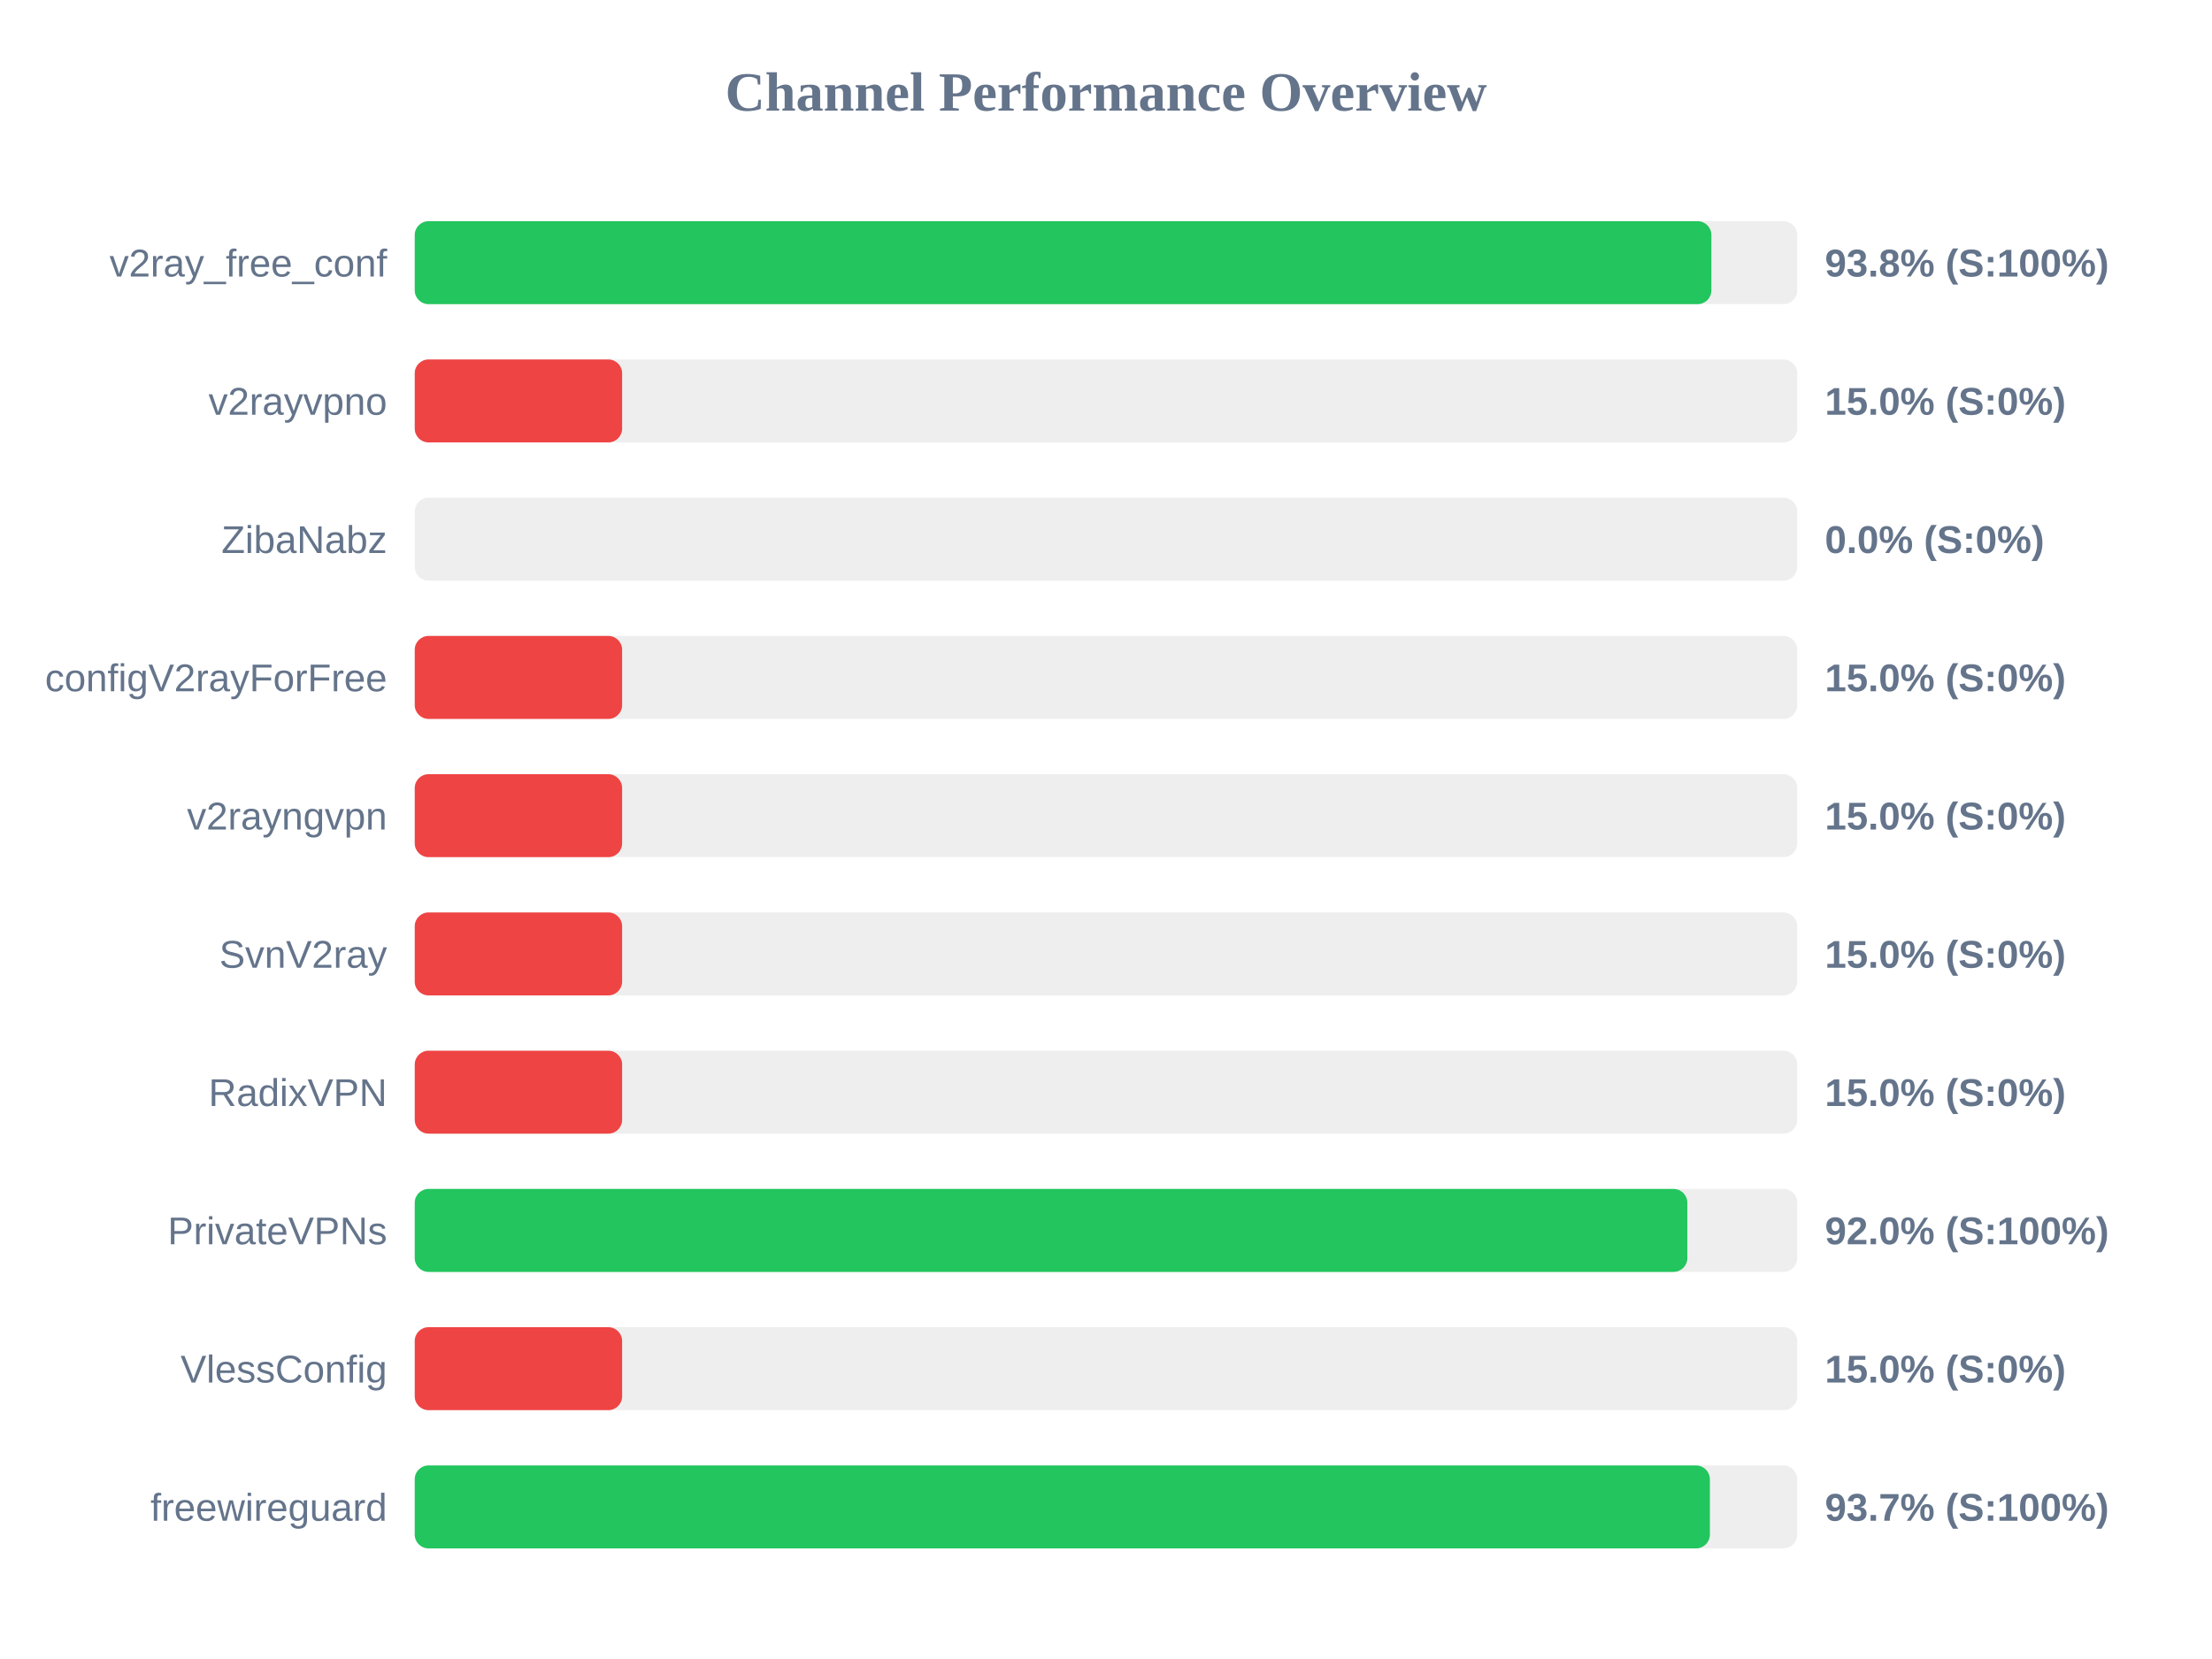
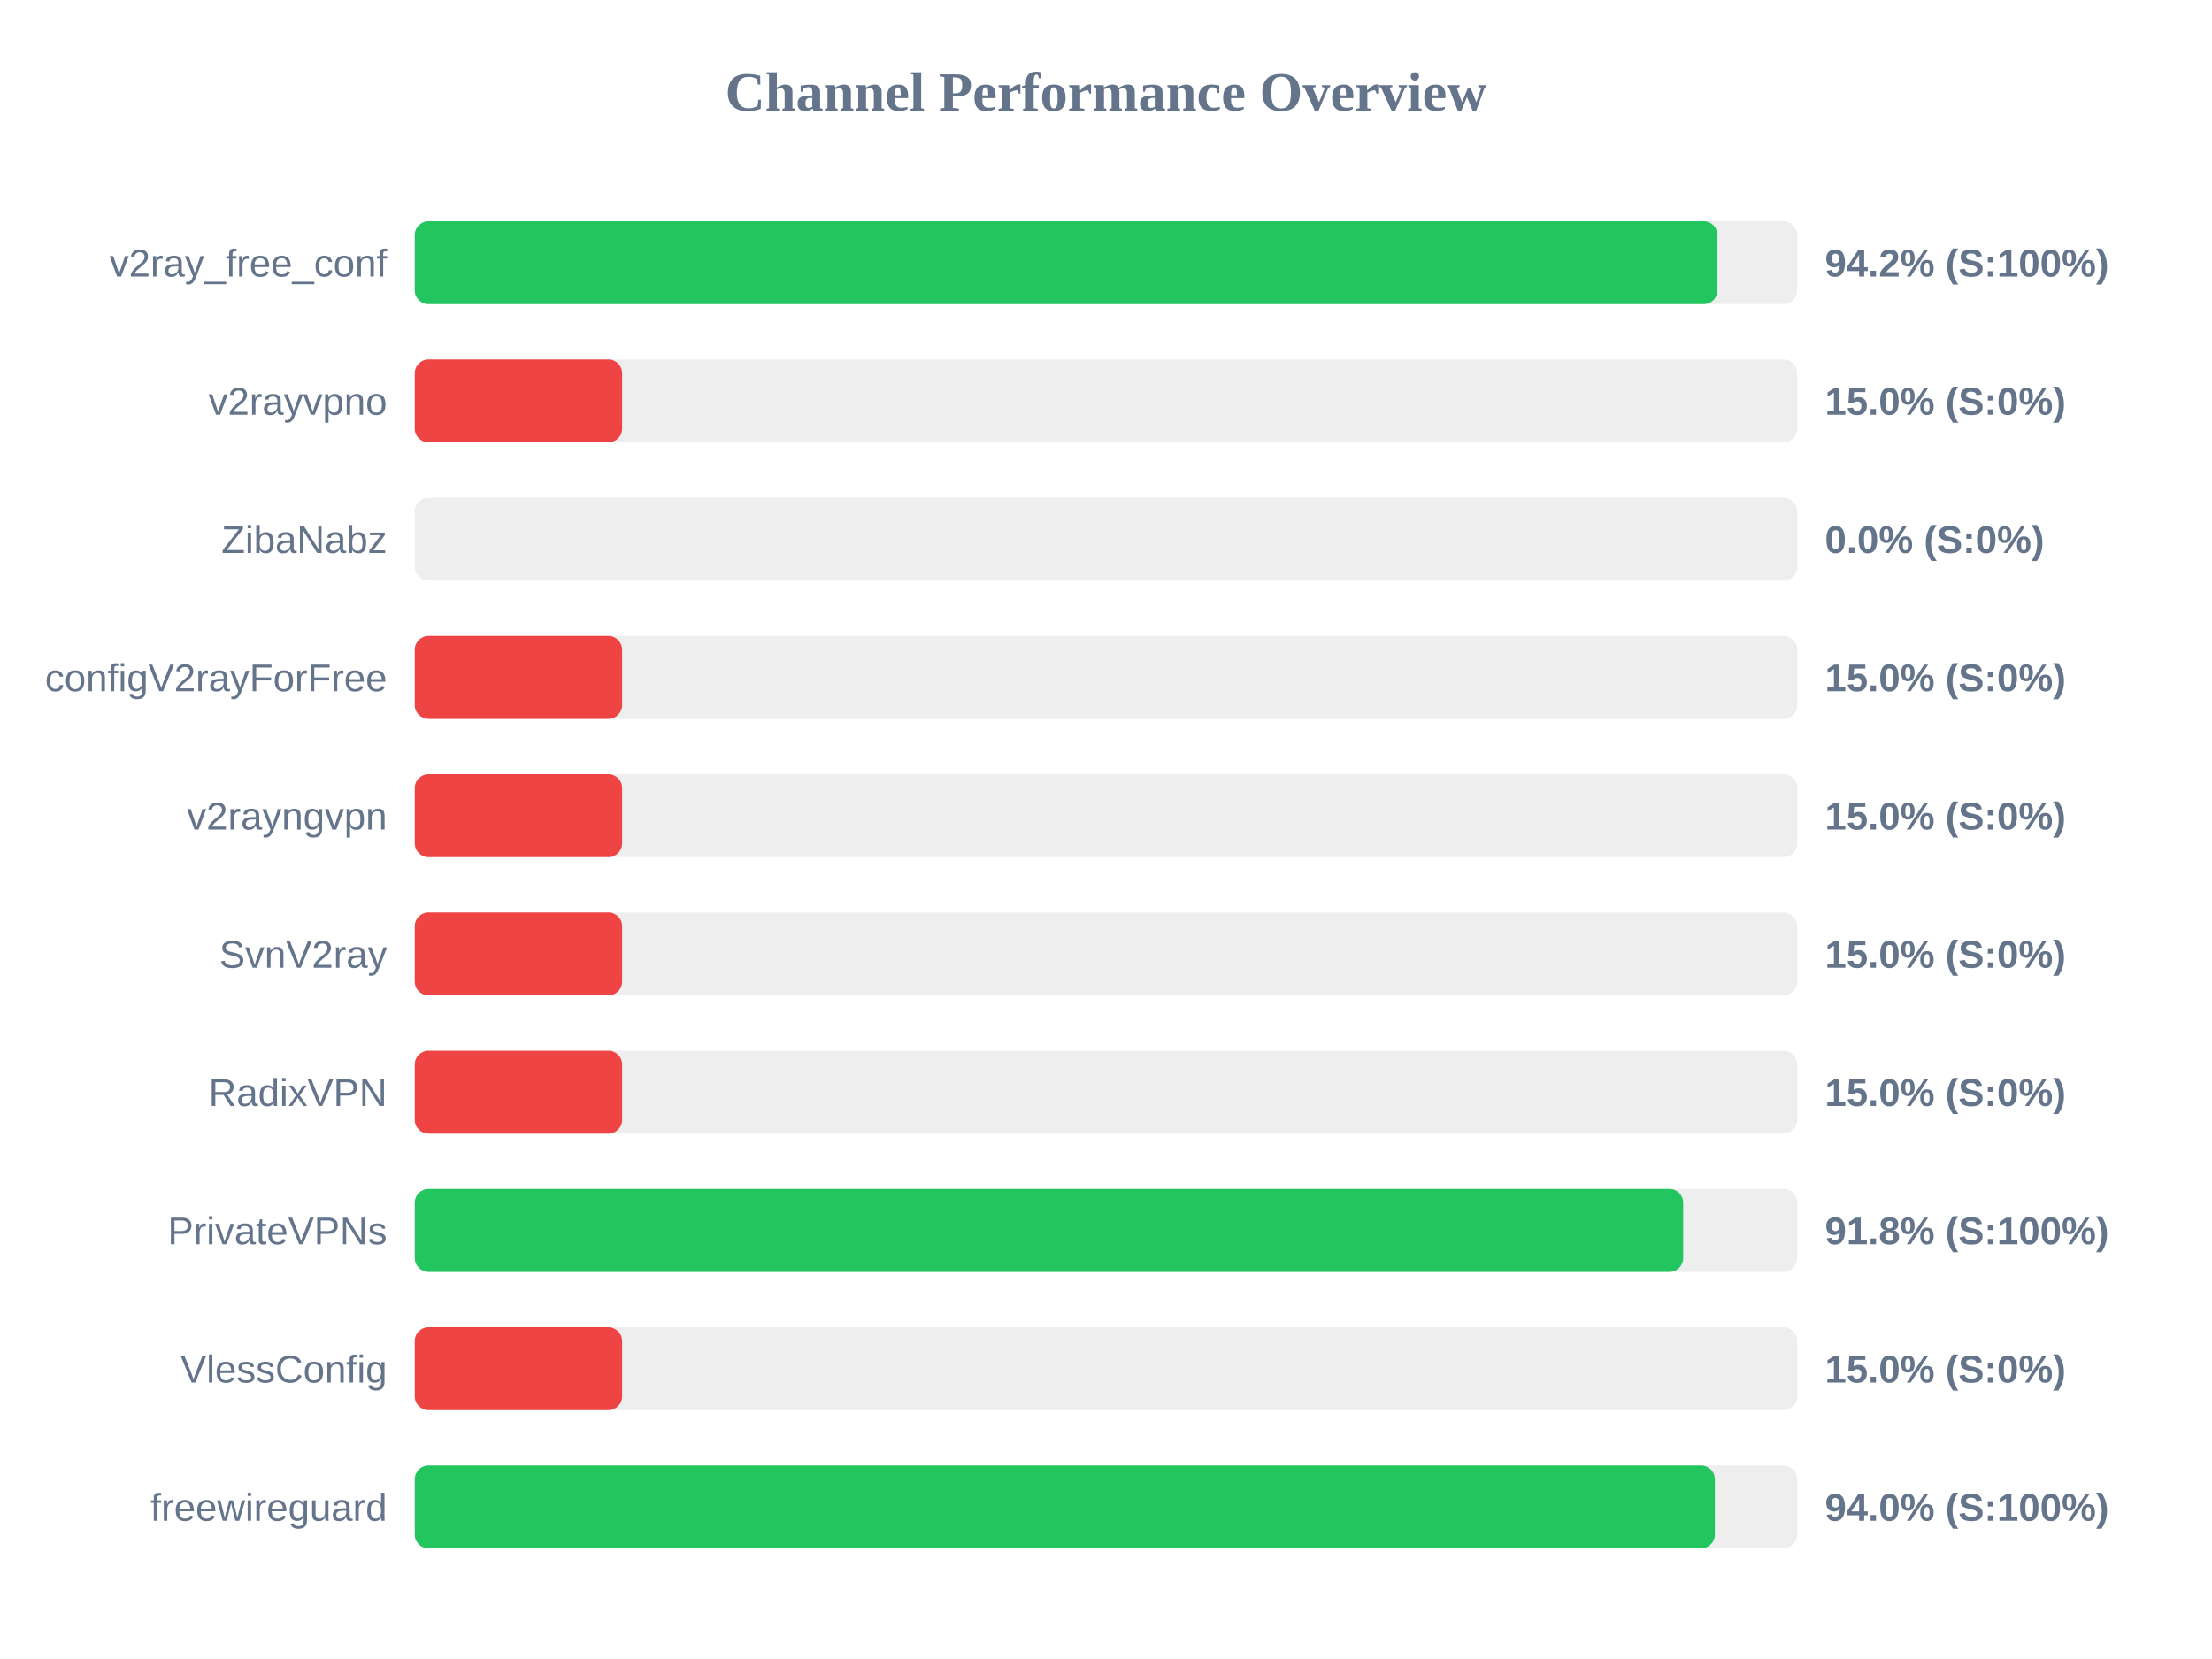
<svg xmlns="http://www.w3.org/2000/svg" width="800" height="600" version="1.1">
  <style>
        .row { font: 14px Arial; fill: #64748b; }
        .score { font: bold 14px Arial; fill: #64748b; }
    </style>
  <text x="400" y="40" text-anchor="middle" font-size="20px" font-weight="bold" fill="#64748b">Channel Performance Overview</text>
  <rect x="150" y="80" width="500" height="30" fill="#eee" rx="5" />
-   <rect x="150" y="80" width="468.95" height="30" fill="#22c55e" rx="5" />
+   <rect x="150" y="80" width="471.15" height="30" fill="#22c55e" rx="5" />
  <text x="140" y="100" text-anchor="end" class="row">v2ray_free_conf</text>
-   <text x="660" y="100" text-anchor="start" class="score">93.8% (S:100%)</text>
+   <text x="660" y="100" text-anchor="start" class="score">94.2% (S:100%)</text>
  <rect x="150" y="130" width="500" height="30" fill="#eee" rx="5" />
  <rect x="150" y="130" width="75.0" height="30" fill="#ef4444" rx="5" />
  <text x="140" y="150" text-anchor="end" class="row">v2rayvpno</text>
  <text x="660" y="150" text-anchor="start" class="score">15.0% (S:0%)</text>
  <rect x="150" y="180" width="500" height="30" fill="#eee" rx="5" />
  <rect x="150" y="180" width="0.0" height="30" fill="#ef4444" rx="5" />
  <text x="140" y="200" text-anchor="end" class="row">ZibaNabz</text>
  <text x="660" y="200" text-anchor="start" class="score">0.0% (S:0%)</text>
  <rect x="150" y="230" width="500" height="30" fill="#eee" rx="5" />
  <rect x="150" y="230" width="75.0" height="30" fill="#ef4444" rx="5" />
  <text x="140" y="250" text-anchor="end" class="row">configV2rayForFree</text>
  <text x="660" y="250" text-anchor="start" class="score">15.0% (S:0%)</text>
  <rect x="150" y="280" width="500" height="30" fill="#eee" rx="5" />
  <rect x="150" y="280" width="75.0" height="30" fill="#ef4444" rx="5" />
  <text x="140" y="300" text-anchor="end" class="row">v2rayngvpn</text>
  <text x="660" y="300" text-anchor="start" class="score">15.0% (S:0%)</text>
  <rect x="150" y="330" width="500" height="30" fill="#eee" rx="5" />
  <rect x="150" y="330" width="75.0" height="30" fill="#ef4444" rx="5" />
  <text x="140" y="350" text-anchor="end" class="row">SvnV2ray</text>
  <text x="660" y="350" text-anchor="start" class="score">15.0% (S:0%)</text>
  <rect x="150" y="380" width="500" height="30" fill="#eee" rx="5" />
  <rect x="150" y="380" width="75.0" height="30" fill="#ef4444" rx="5" />
  <text x="140" y="400" text-anchor="end" class="row">RadixVPN</text>
  <text x="660" y="400" text-anchor="start" class="score">15.0% (S:0%)</text>
  <rect x="150" y="430" width="500" height="30" fill="#eee" rx="5" />
-   <rect x="150" y="430" width="460.25" height="30" fill="#22c55e" rx="5" />
+   <rect x="150" y="430" width="458.75" height="30" fill="#22c55e" rx="5" />
  <text x="140" y="450" text-anchor="end" class="row">PrivateVPNs</text>
-   <text x="660" y="450" text-anchor="start" class="score">92.0% (S:100%)</text>
+   <text x="660" y="450" text-anchor="start" class="score">91.8% (S:100%)</text>
  <rect x="150" y="480" width="500" height="30" fill="#eee" rx="5" />
  <rect x="150" y="480" width="75.0" height="30" fill="#ef4444" rx="5" />
  <text x="140" y="500" text-anchor="end" class="row">VlessConfig</text>
  <text x="660" y="500" text-anchor="start" class="score">15.0% (S:0%)</text>
  <rect x="150" y="530" width="500" height="30" fill="#eee" rx="5" />
-   <rect x="150" y="530" width="468.4" height="30" fill="#22c55e" rx="5" />
+   <rect x="150" y="530" width="470.2" height="30" fill="#22c55e" rx="5" />
  <text x="140" y="550" text-anchor="end" class="row">freewireguard</text>
-   <text x="660" y="550" text-anchor="start" class="score">93.7% (S:100%)</text>
+   <text x="660" y="550" text-anchor="start" class="score">94.0% (S:100%)</text>
</svg>
